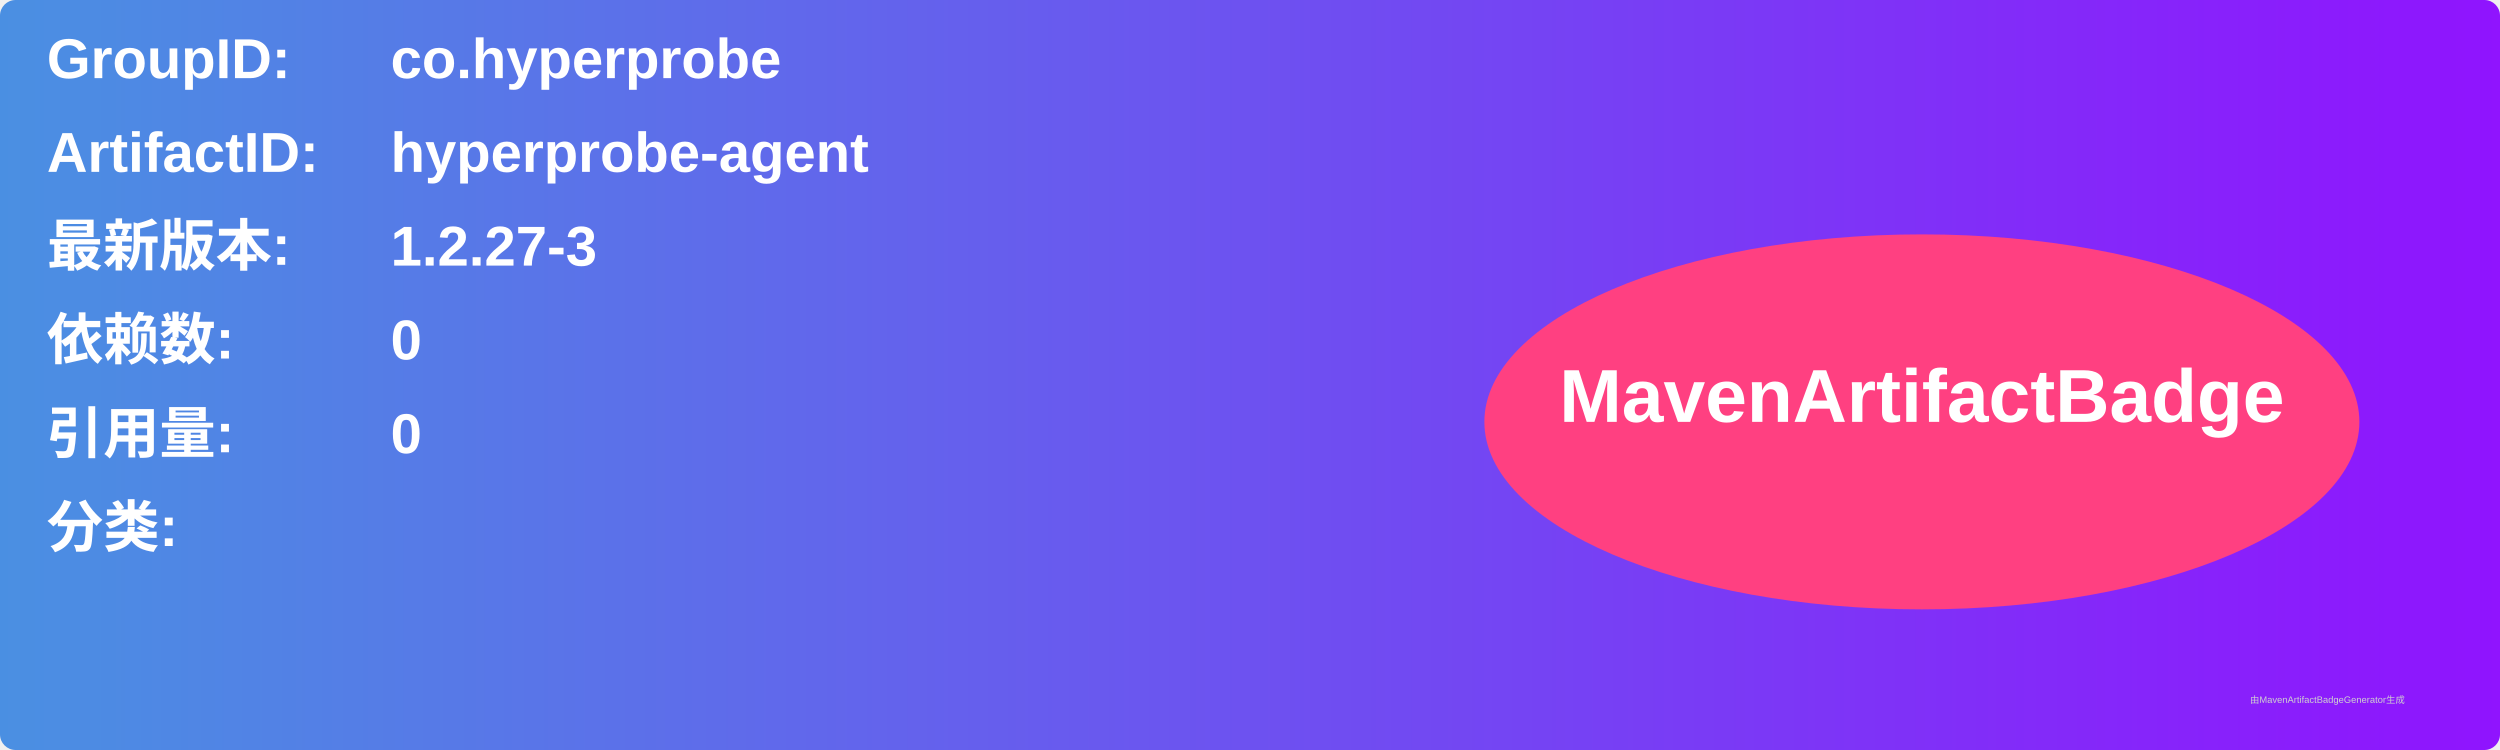
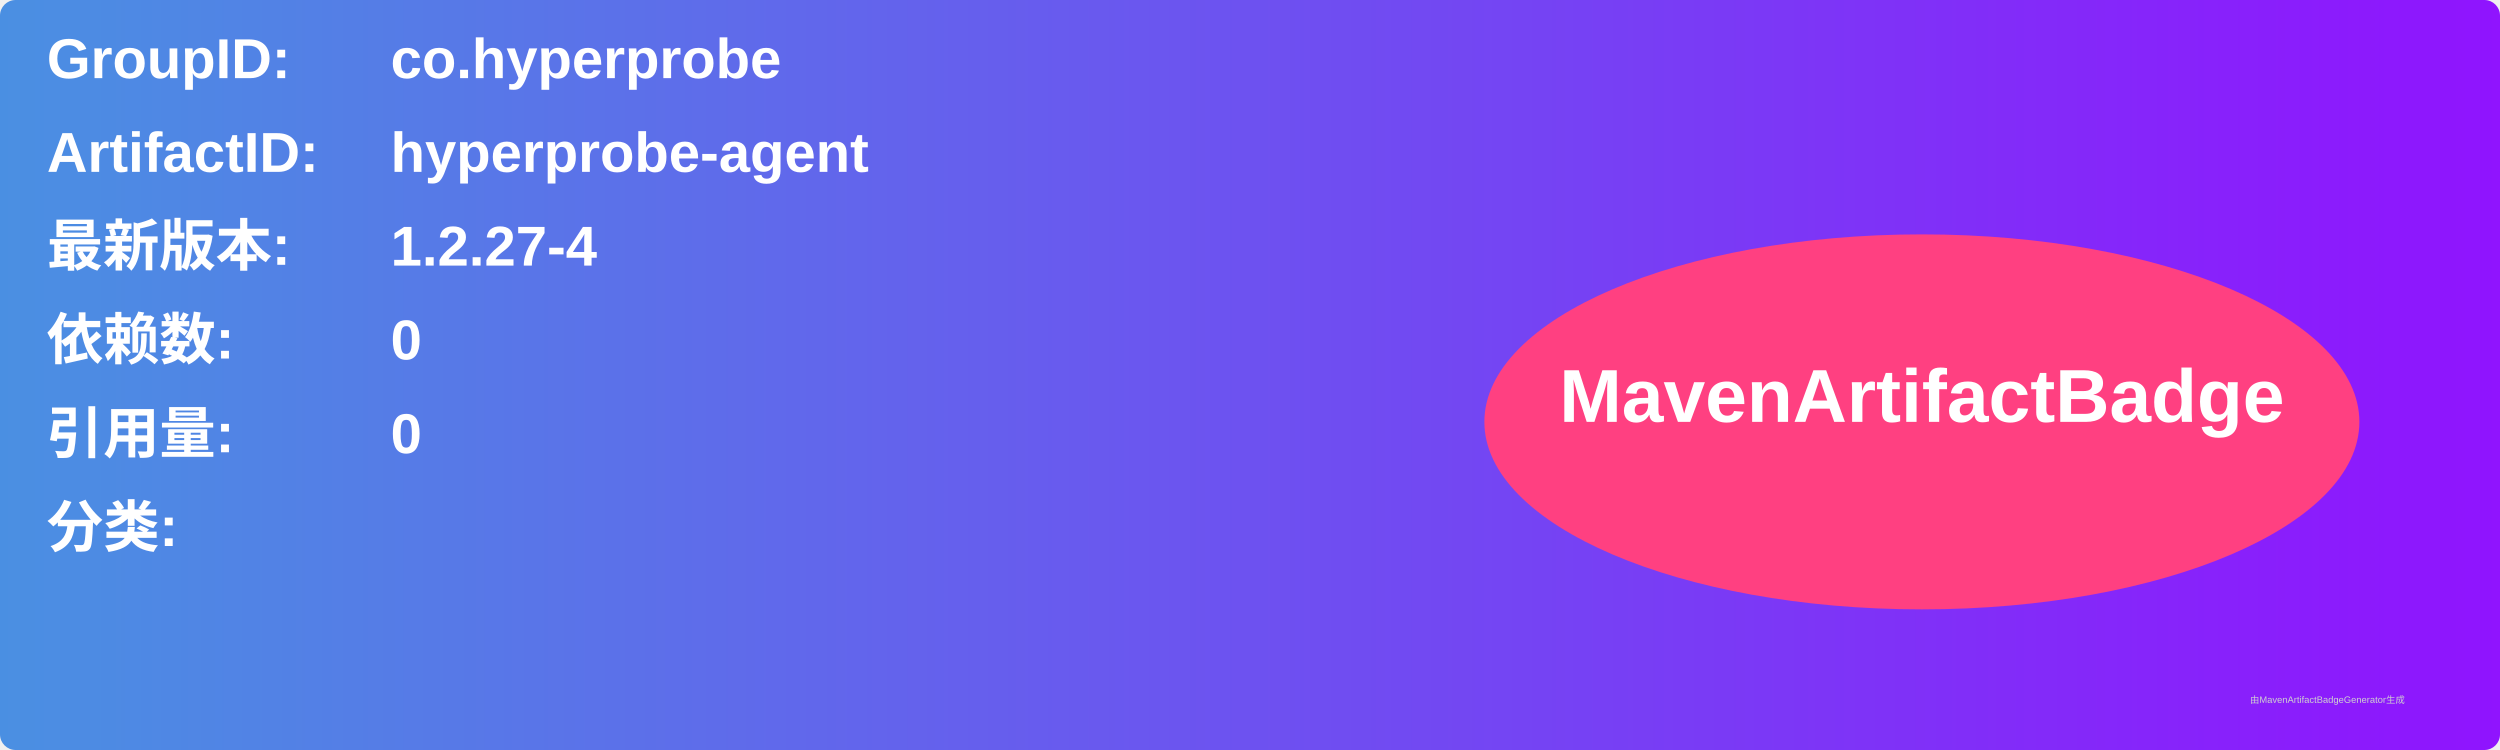
<svg xmlns="http://www.w3.org/2000/svg" width="800" height="240" viewBox="0 0 800 240">
  <linearGradient id="grad" x1="0%" y1="0%" x2="100%" y2="0%">
    <stop offset="0%" stop-color="#4a90e2" />
    <stop offset="100%" stop-color="#9013fe" />
  </linearGradient>
  <rect width="100%" height="100%" rx="5" ry="5" fill="url(#grad)" />
  <g transform="translate(15, 15)">
    <text x="0" y="10" font-family="Arial" font-size="18" fill="white" font-weight="bold" width="260">GroupID:</text>
    <text x="110" y="10" font-family="Arial" font-size="18" fill="white" font-weight="bold" width="460">co.hyperprobe</text>
    <text x="0" y="40" font-family="Arial" font-size="18" fill="white" font-weight="bold" width="260">ArtifactID:</text>
    <text x="110" y="40" font-family="Arial" font-size="18" fill="white" font-weight="bold" width="460">hyperprobe-agent</text>
    <text x="0" y="70" font-family="Arial" font-size="18" fill="white" font-weight="bold">最新版本:</text>
    <text x="110" y="70" font-family="Arial" font-size="18" fill="white" font-weight="bold">
-       <tspan font-weight="bold">1.2.27-3</tspan>
+       <tspan font-weight="bold">1.2.27-4</tspan>
    </text>
    <text x="0" y="100" font-family="Arial" font-size="18" fill="white" font-weight="bold">依赖数: </text>
    <text x="110" y="100" font-family="Arial" font-size="18" fill="white">
      <tspan font-weight="bold">0</tspan>
    </text>
    <text x="0" y="130" font-family="Arial" font-size="18" fill="white" font-weight="bold">引用量: </text>
    <text x="110" y="130" font-family="Arial" font-size="18" fill="white">
      <tspan font-weight="bold">0</tspan>
    </text>
    <text x="0" y="160" font-family="Arial" font-size="18" fill="white" font-weight="bold">分类:</text>
    <text x="10" y="190" font-family="Arial" font-size="10" fill="white">
      <tspan font-weight="bold" />
    </text>
    <ellipse cx="600" cy="120" rx="140" ry="60" fill="#ff4081" />
    <text x="600" y="120" text-anchor="middle" font-family="Arial" font-size="24" fill="white" font-weight="bold">MavenArtifactBadge</text>
  </g>
  <text x="720" y="225" font-family="Arial" font-size="3" fill="#d0d0d0">由MavenArtifactBadgeGenerator生成</text>
</svg>
